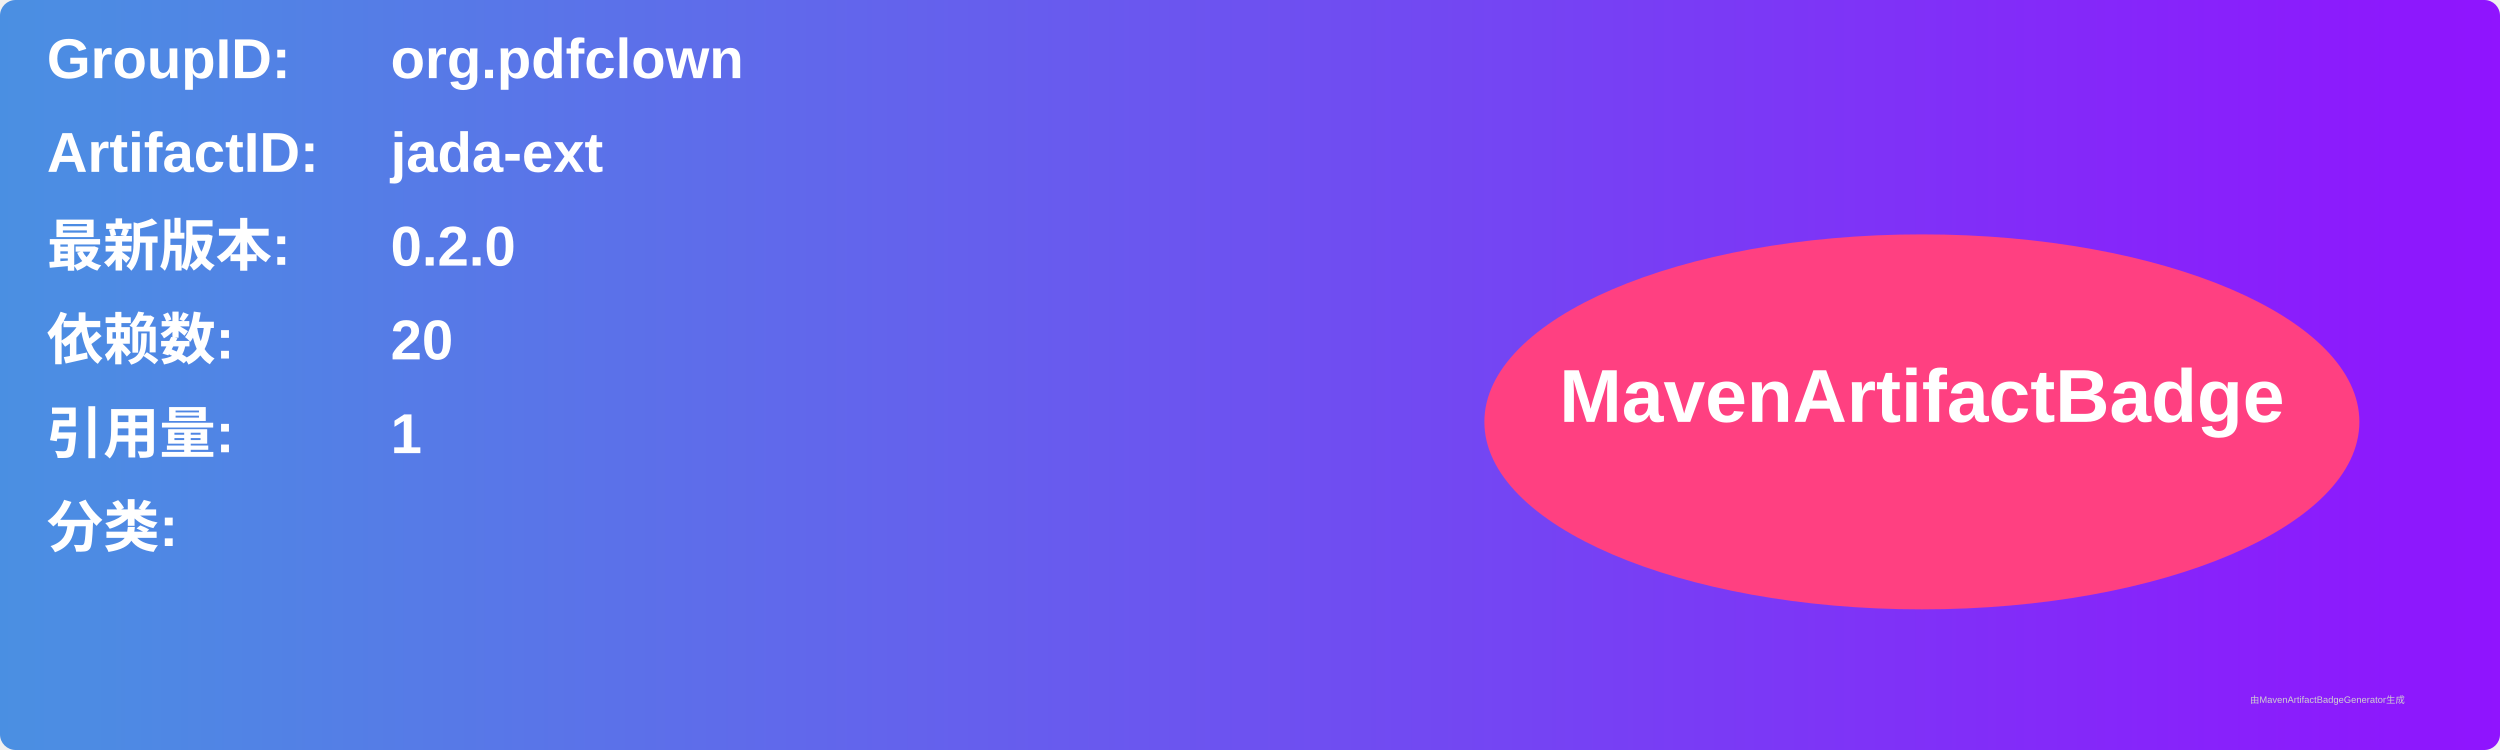
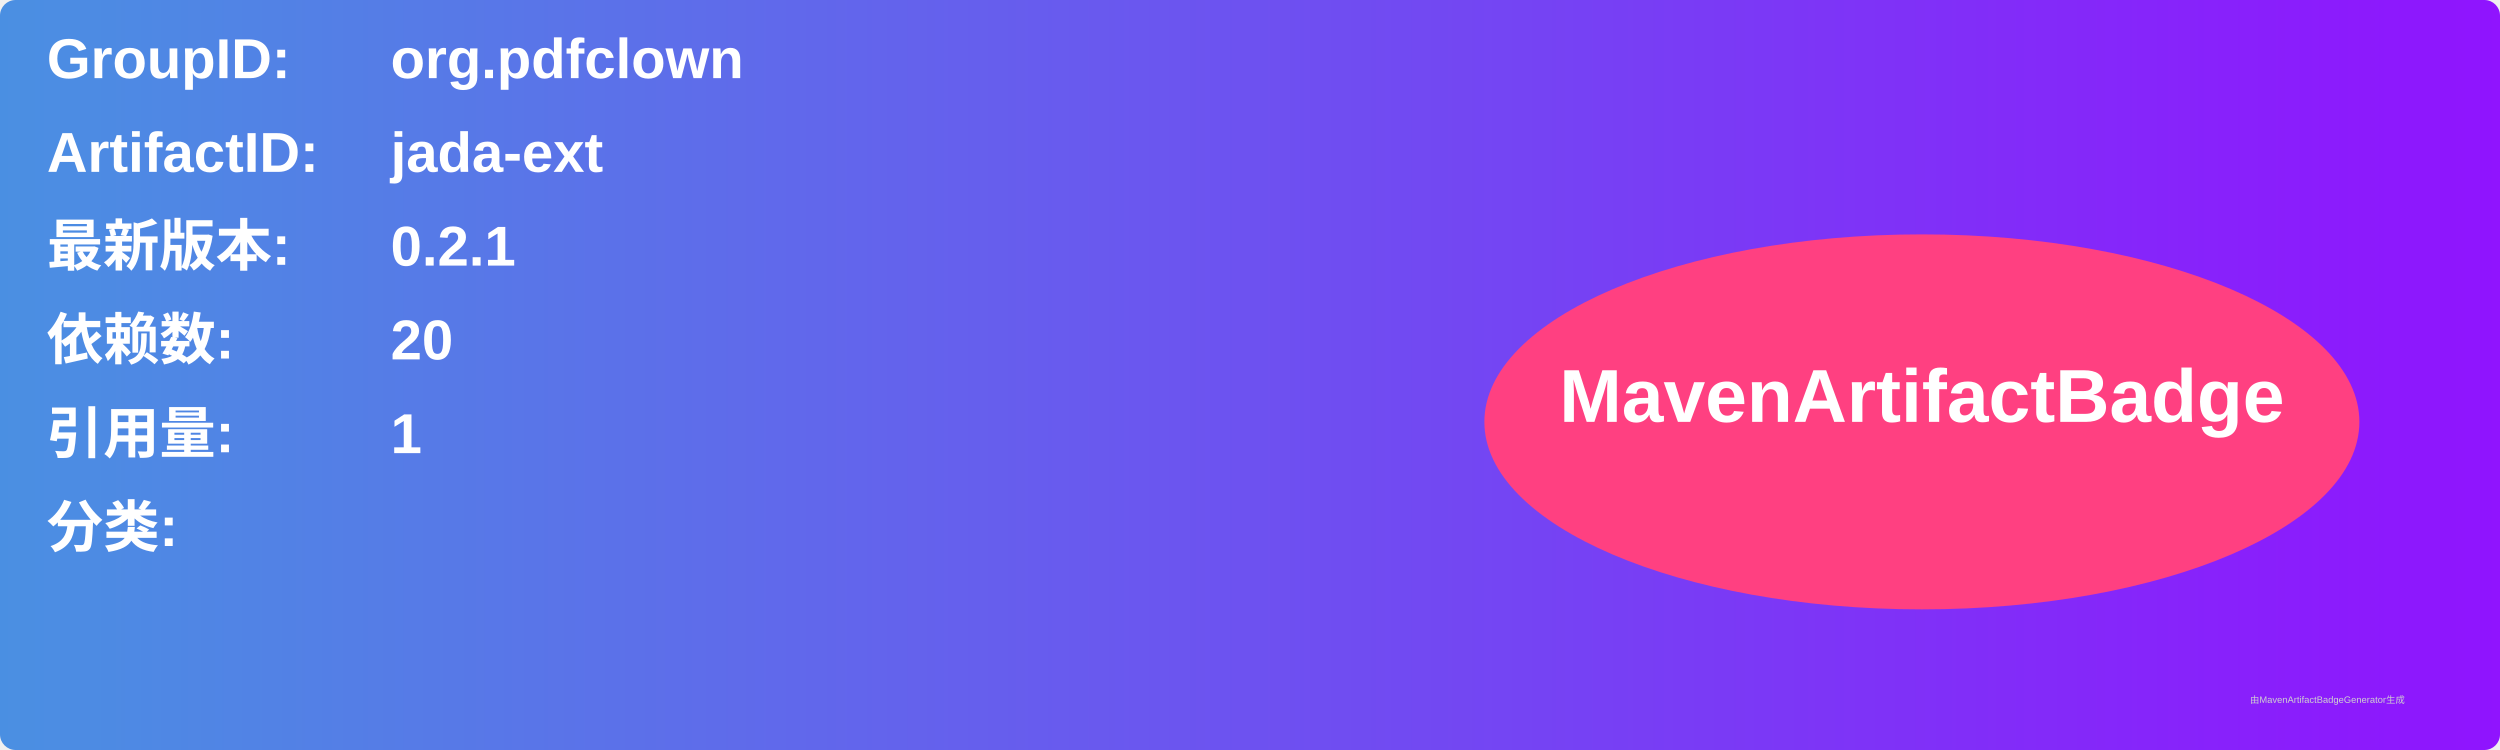
<svg xmlns="http://www.w3.org/2000/svg" width="800" height="240" viewBox="0 0 800 240">
  <linearGradient id="grad" x1="0%" y1="0%" x2="100%" y2="0%">
    <stop offset="0%" stop-color="#4a90e2" />
    <stop offset="100%" stop-color="#9013fe" />
  </linearGradient>
  <rect width="100%" height="100%" rx="5" ry="5" fill="url(#grad)" />
  <g transform="translate(15, 15)">
    <text x="0" y="10" font-family="Arial" font-size="18" fill="white" font-weight="bold" width="260">GroupID:</text>
    <text x="110" y="10" font-family="Arial" font-size="18" fill="white" font-weight="bold" width="460">org.pdfclown</text>
    <text x="0" y="40" font-family="Arial" font-size="18" fill="white" font-weight="bold" width="260">ArtifactID:</text>
    <text x="110" y="40" font-family="Arial" font-size="18" fill="white" font-weight="bold" width="460">jada-ext</text>
    <text x="0" y="70" font-family="Arial" font-size="18" fill="white" font-weight="bold">最新版本:</text>
    <text x="110" y="70" font-family="Arial" font-size="18" fill="white" font-weight="bold">
-       <tspan font-weight="bold">0.2.0</tspan>
+       <tspan font-weight="bold">0.2.1</tspan>
    </text>
    <text x="0" y="100" font-family="Arial" font-size="18" fill="white" font-weight="bold">依赖数: </text>
    <text x="110" y="100" font-family="Arial" font-size="18" fill="white">
      <tspan font-weight="bold">20</tspan>
    </text>
    <text x="0" y="130" font-family="Arial" font-size="18" fill="white" font-weight="bold">引用量: </text>
    <text x="110" y="130" font-family="Arial" font-size="18" fill="white">
      <tspan font-weight="bold">1</tspan>
    </text>
    <text x="0" y="160" font-family="Arial" font-size="18" fill="white" font-weight="bold">分类:</text>
    <text x="10" y="190" font-family="Arial" font-size="10" fill="white">
      <tspan font-weight="bold" />
    </text>
    <ellipse cx="600" cy="120" rx="140" ry="60" fill="#ff4081" />
    <text x="600" y="120" text-anchor="middle" font-family="Arial" font-size="24" fill="white" font-weight="bold">MavenArtifactBadge</text>
  </g>
  <text x="720" y="225" font-family="Arial" font-size="3" fill="#d0d0d0">由MavenArtifactBadgeGenerator生成</text>
</svg>
